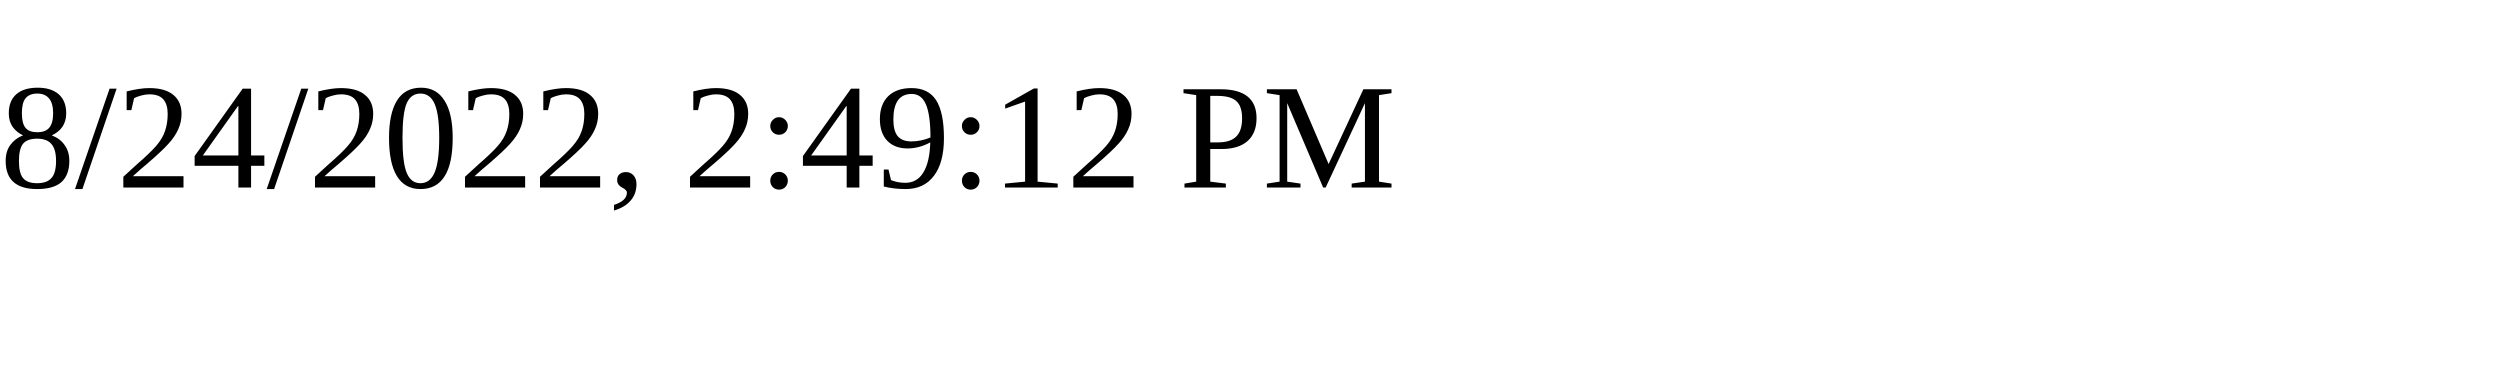
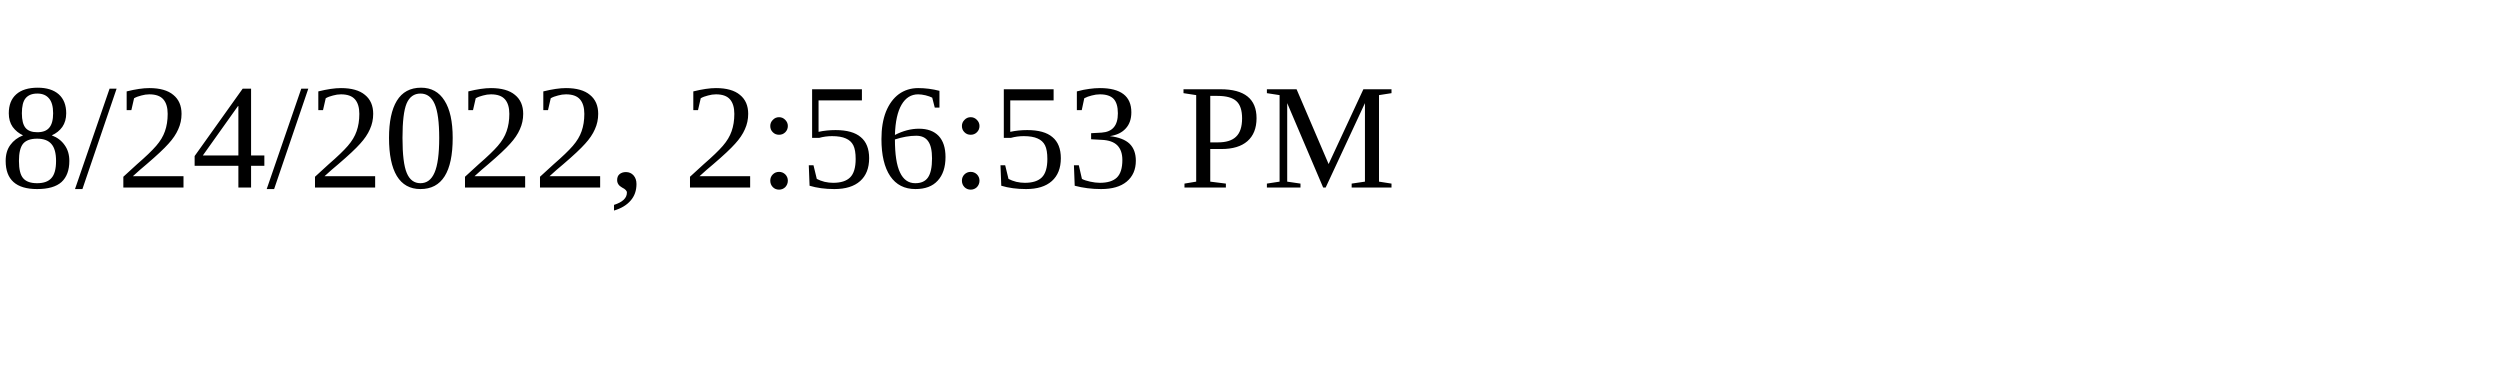
<svg xmlns="http://www.w3.org/2000/svg" height="30" width="200">
-   <text x="0" y="15">8/24/2022, 2:49:12 PM</text>
+   <text x="0" y="15">8/24/2022, 2:56:53 PM</text>
</svg>
